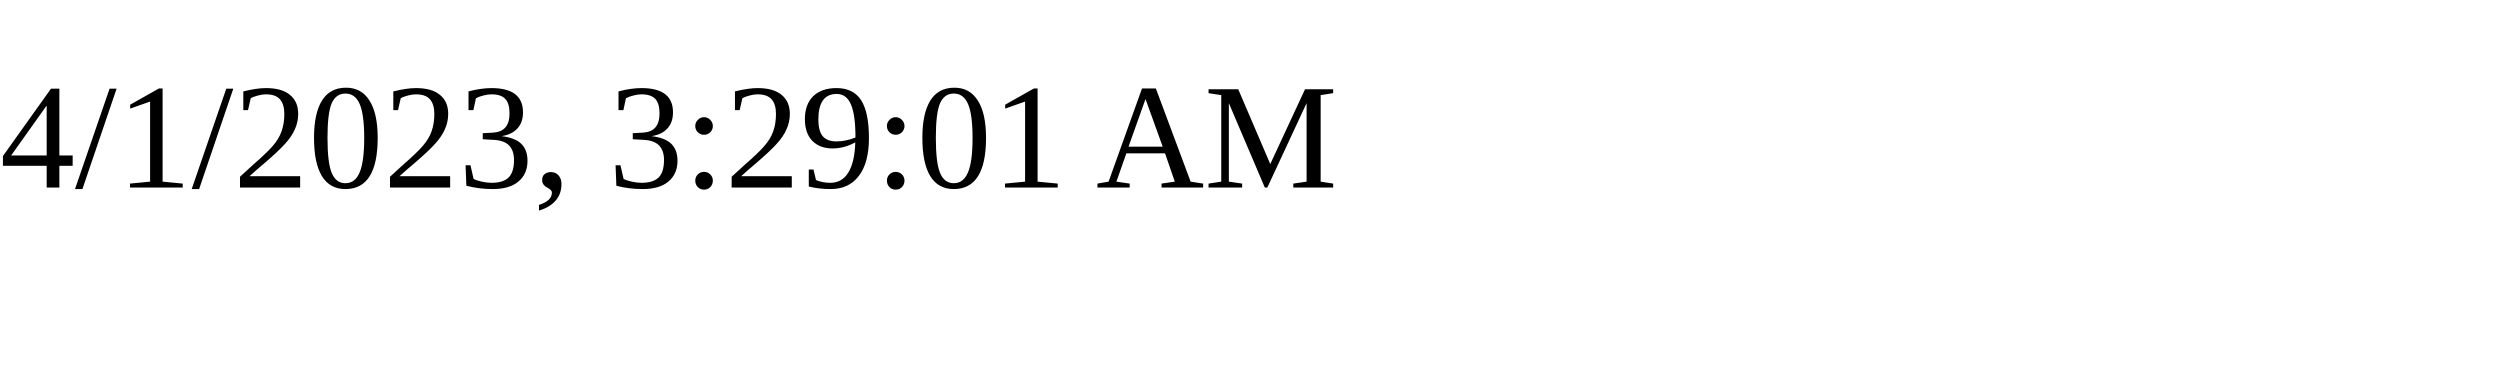
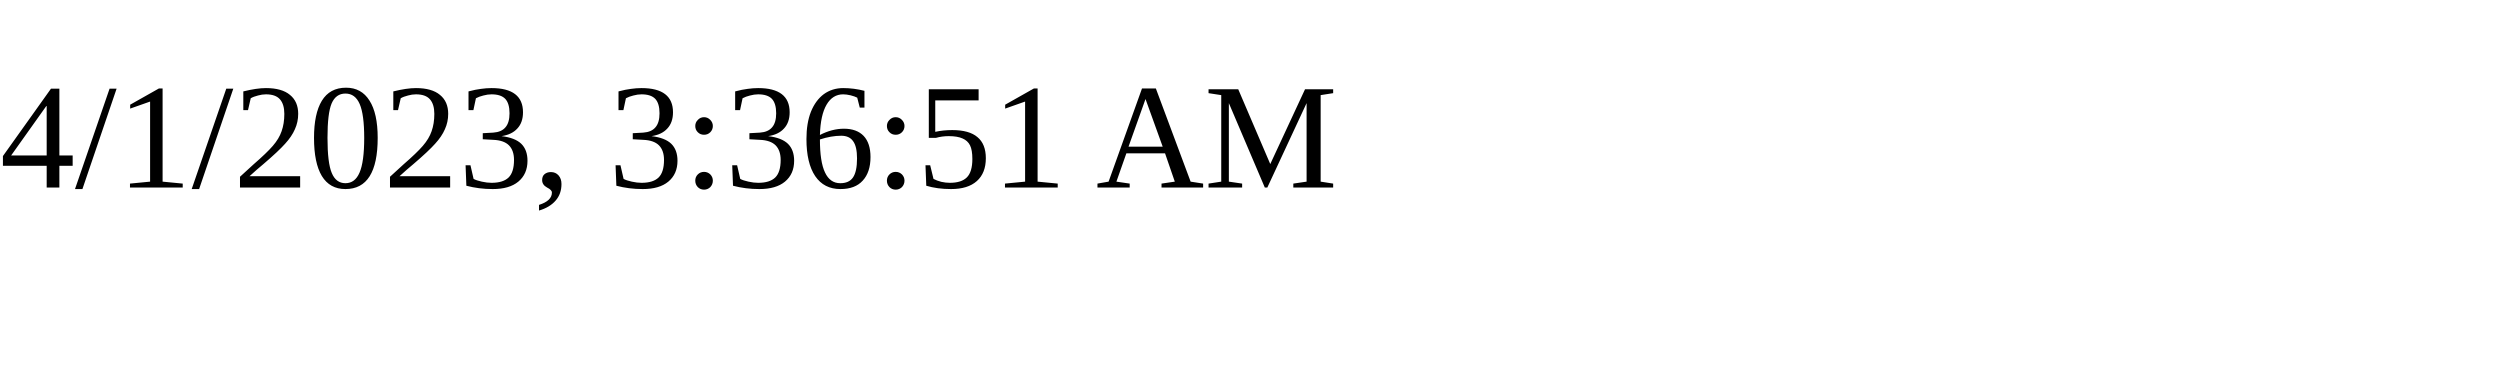
<svg xmlns="http://www.w3.org/2000/svg" height="30" width="200">
-   <text x="0" y="15">4/1/2023, 3:29:01 AM</text>
+   <text x="0" y="15">4/1/2023, 3:36:51 AM</text>
</svg>
